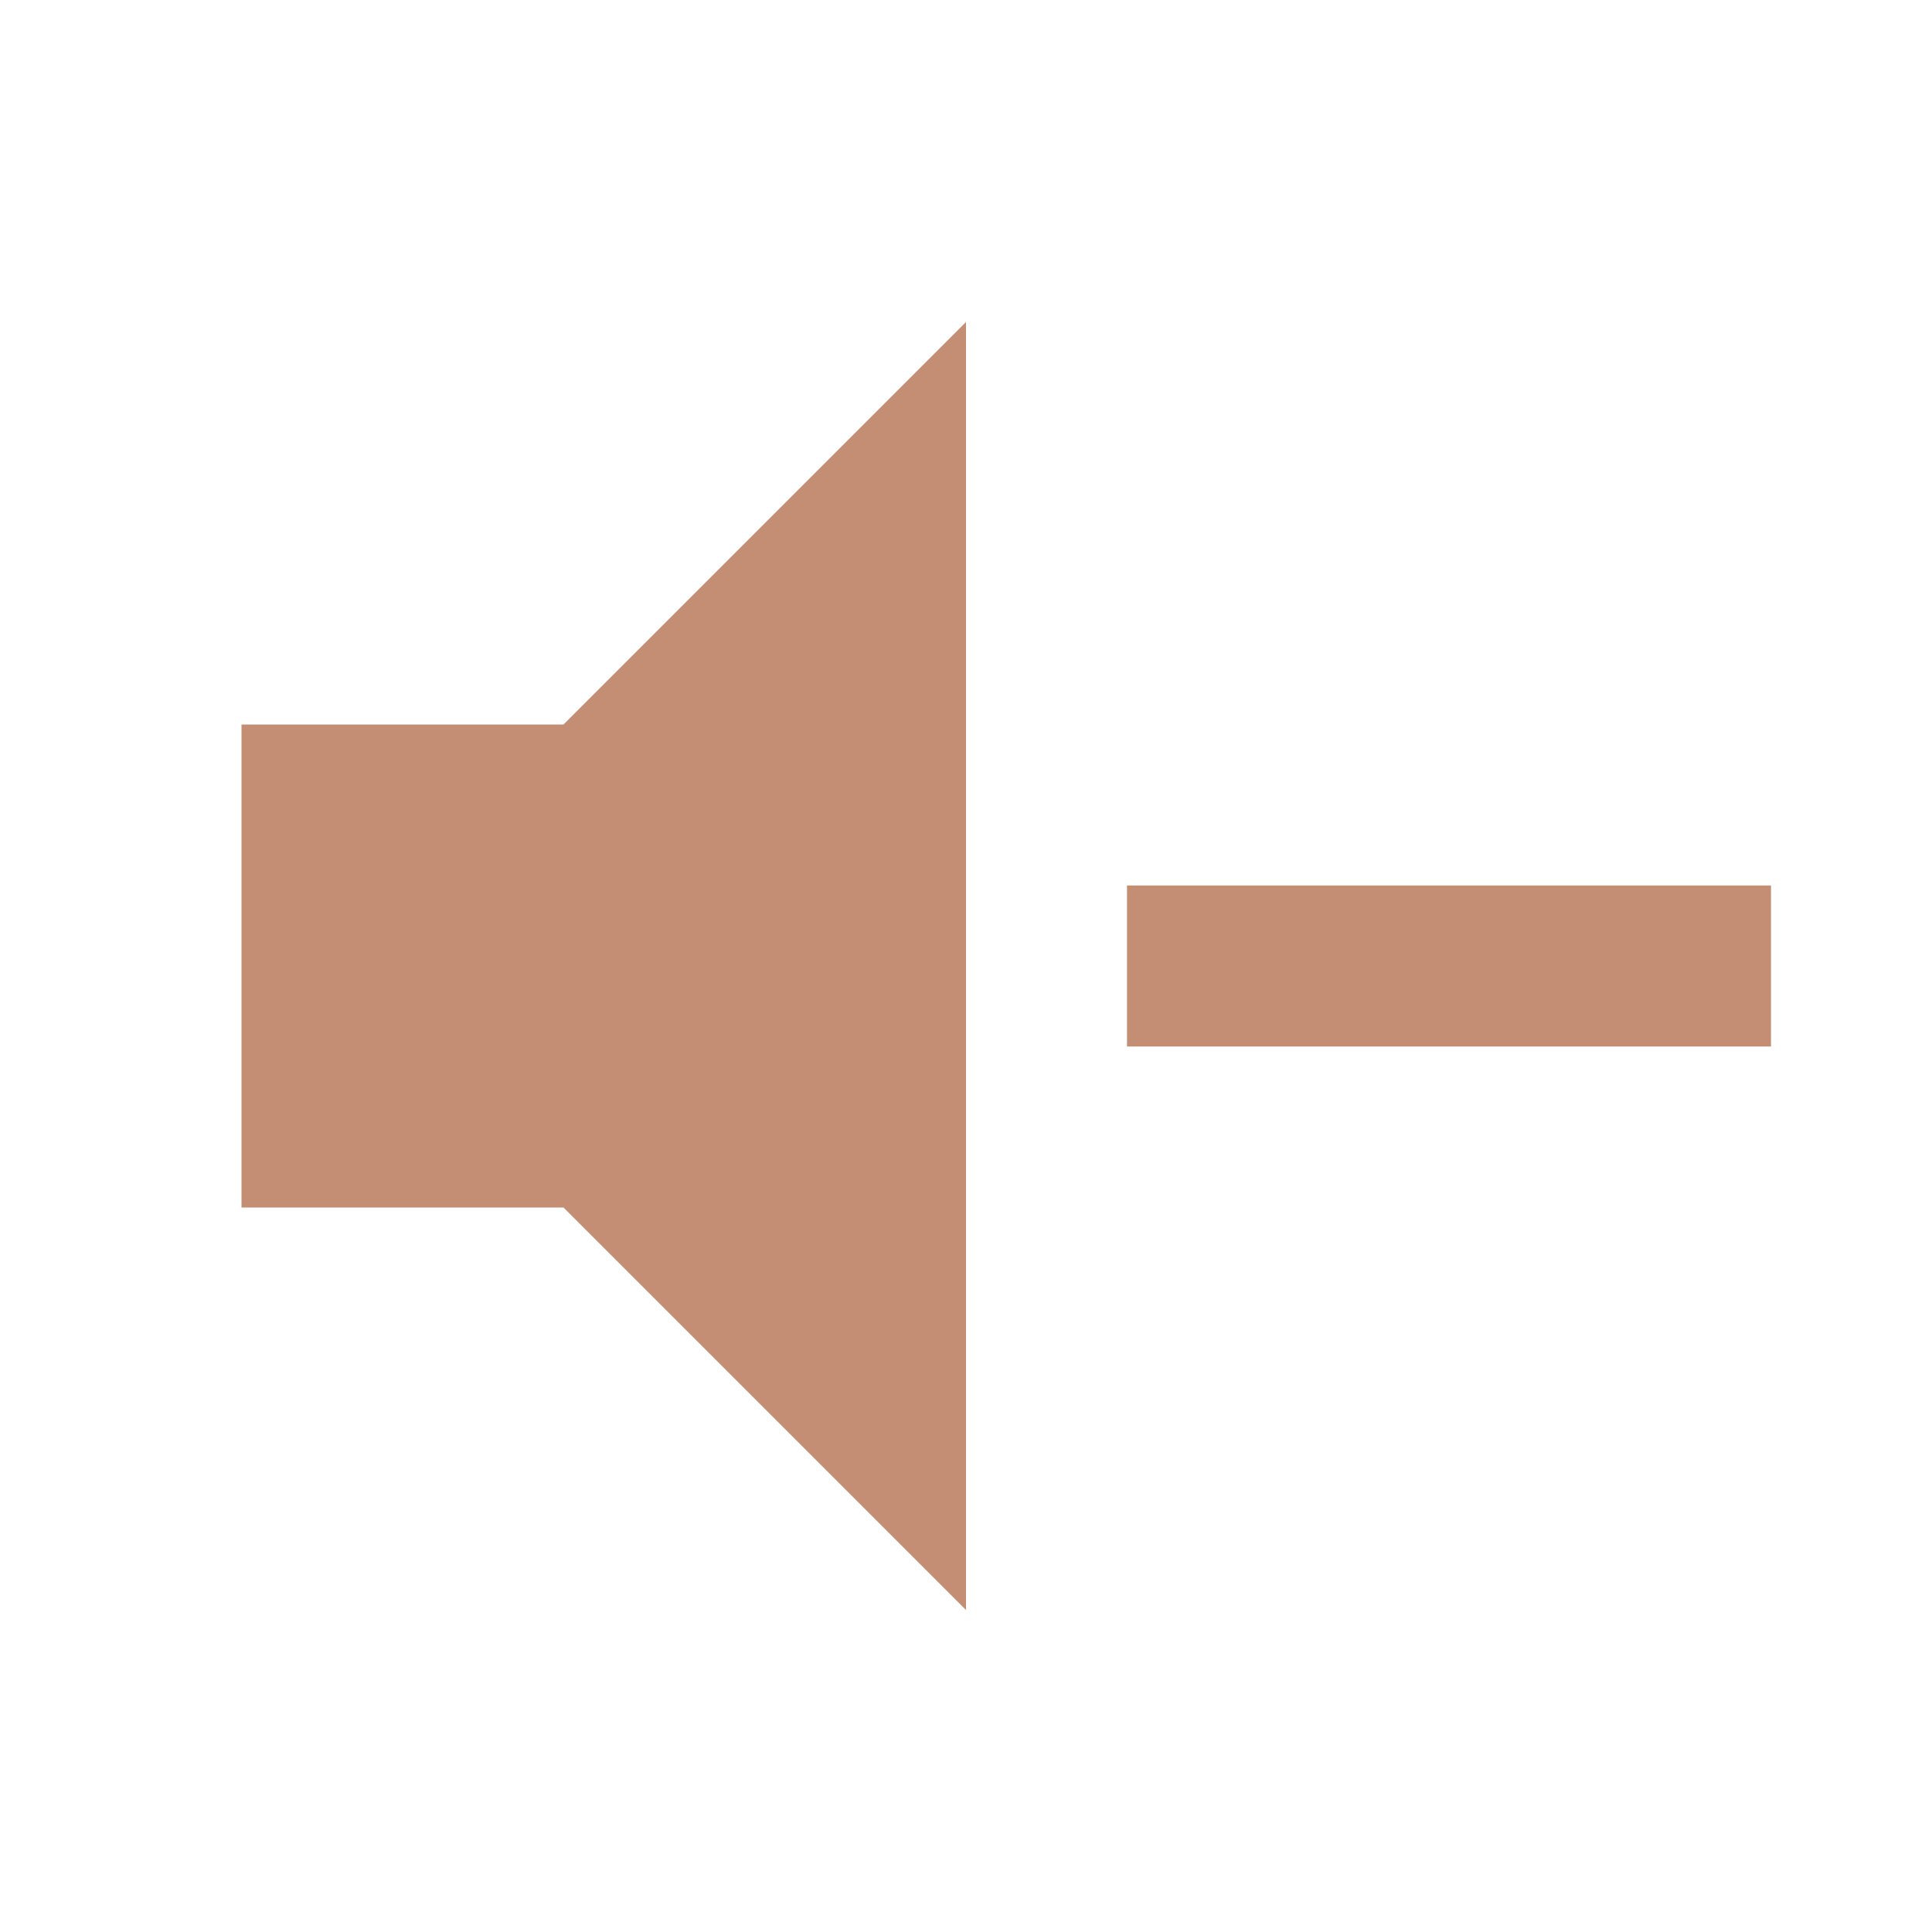
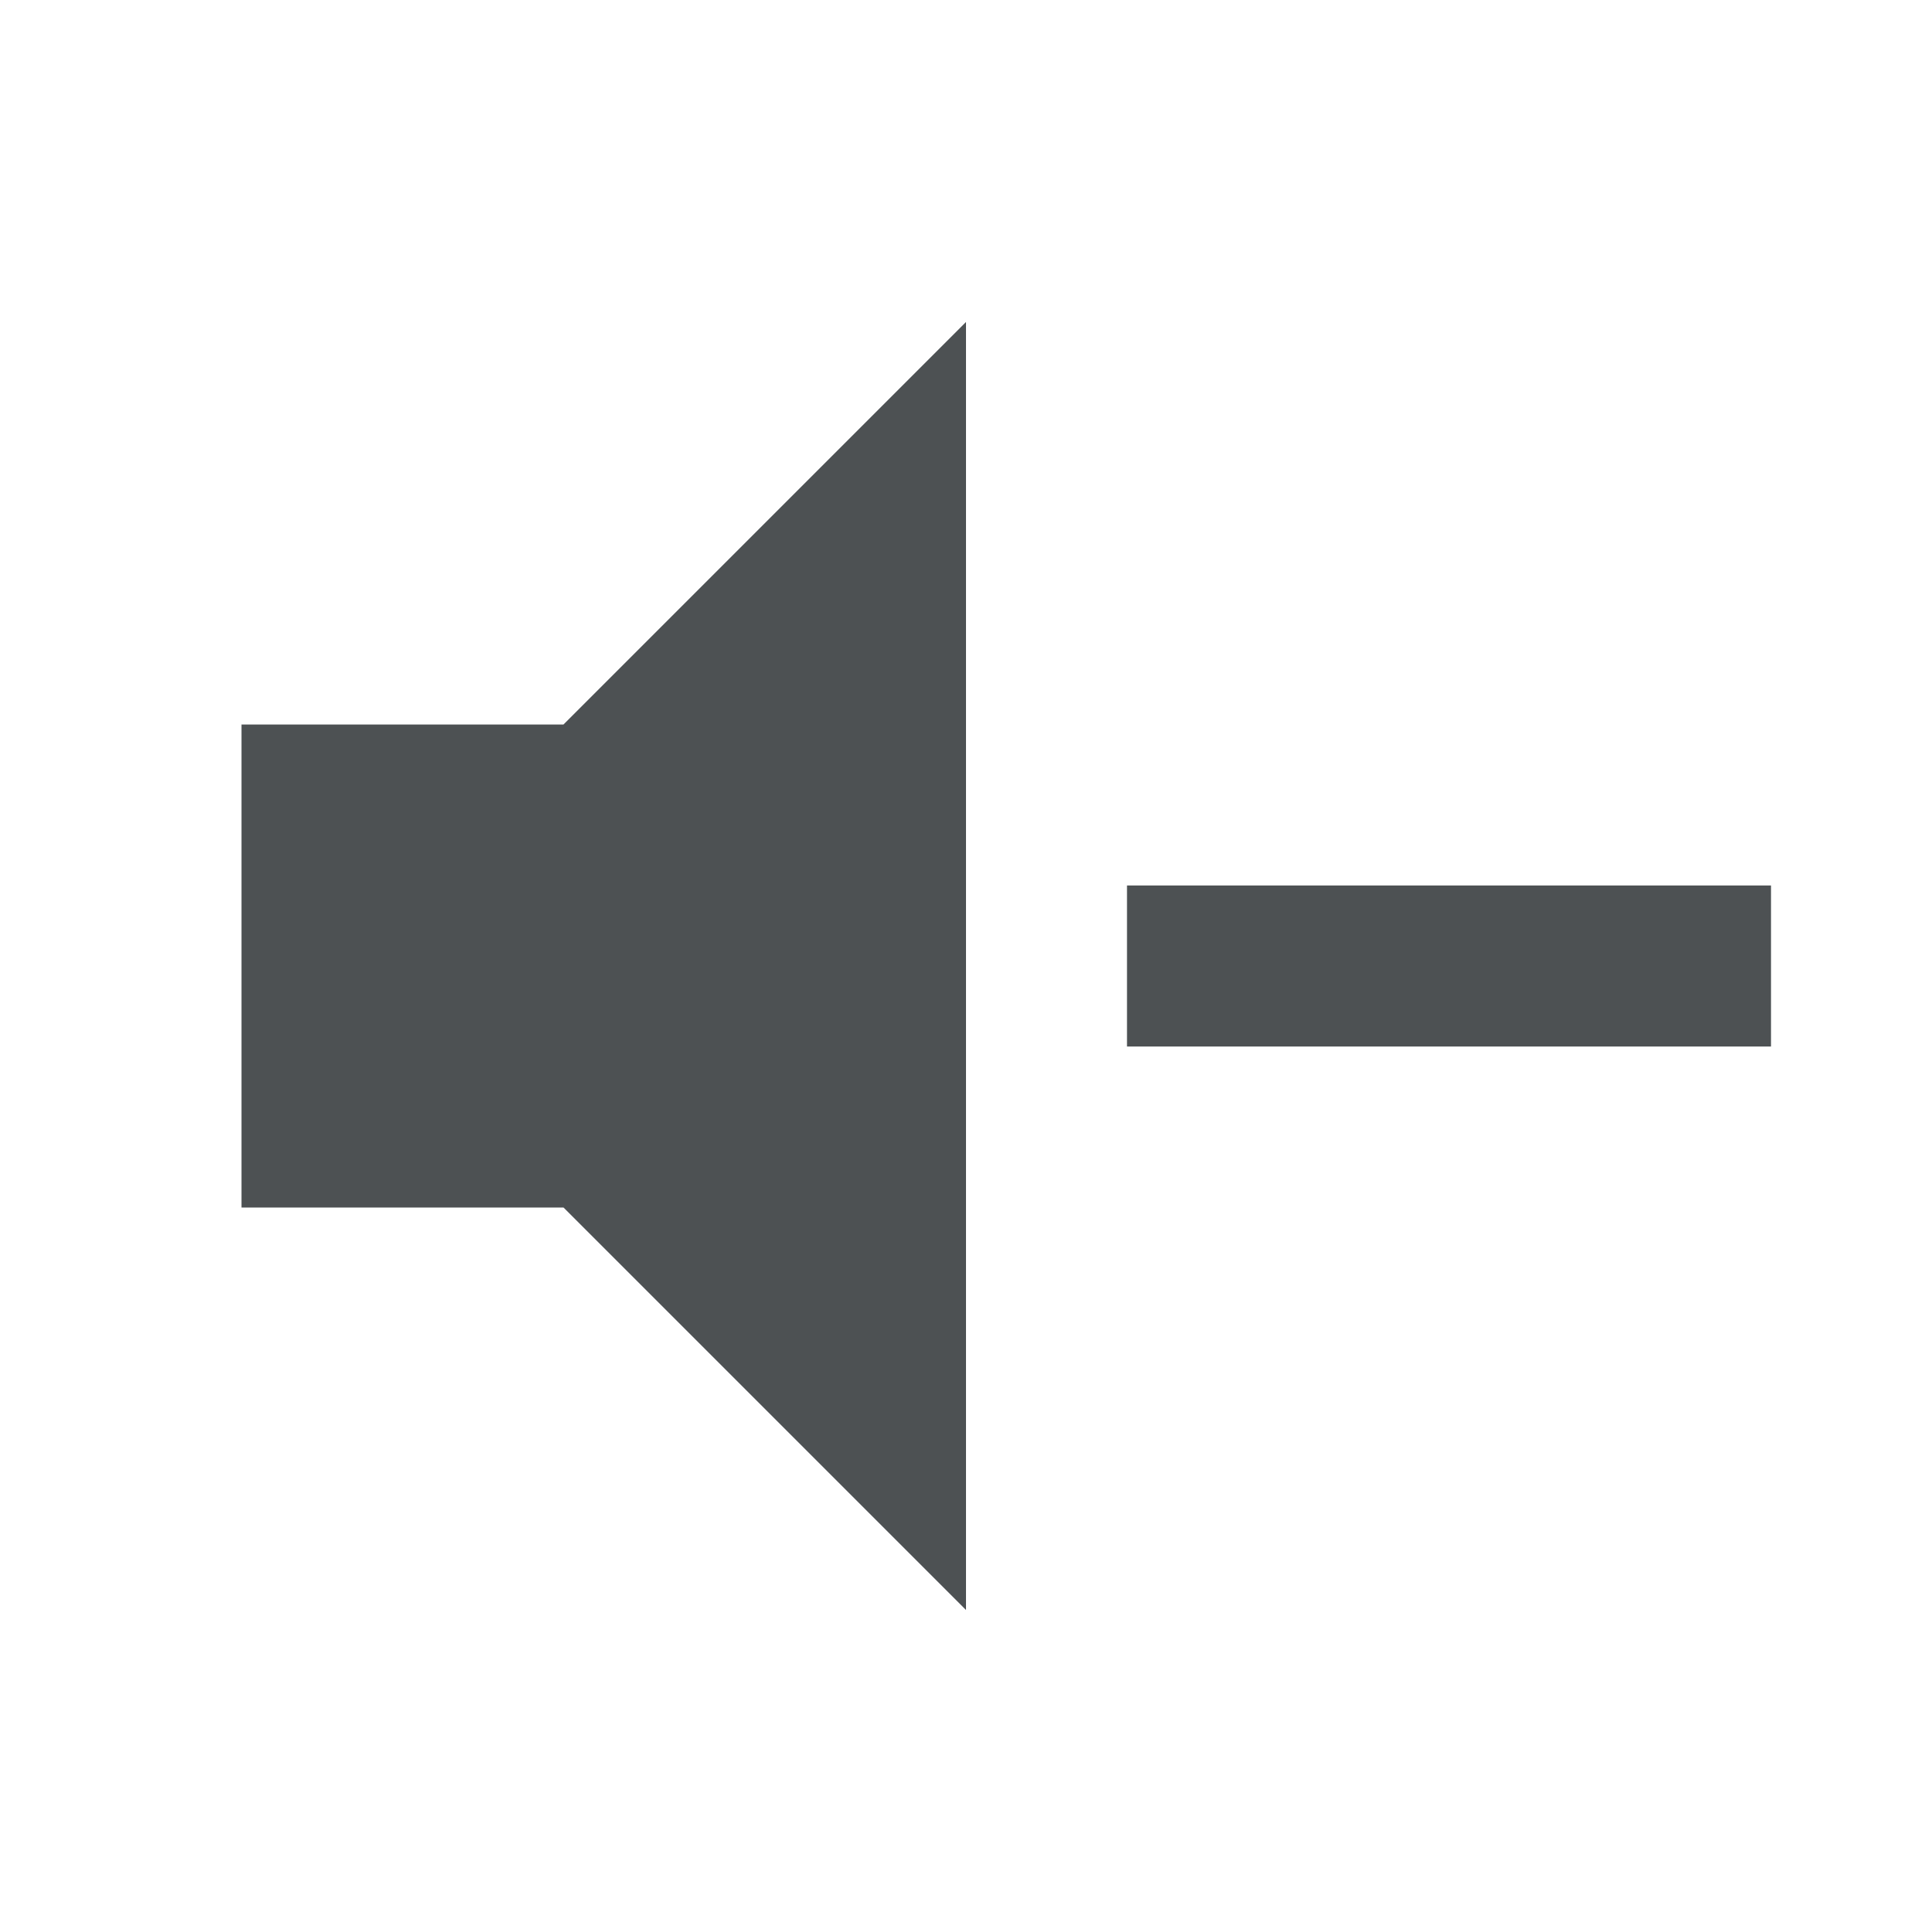
<svg xmlns="http://www.w3.org/2000/svg" viewBox="0 0 24 24">
-   <path d="M3,9H7L12,4V20L7,15H3V9M14,11H22V13H14V11Z" fill="#C48E75" />
+   <path d="M3,9H7L12,4V20L7,15H3V9M14,11H22V13H14V11Z" fill="#4D5153" />
</svg>
